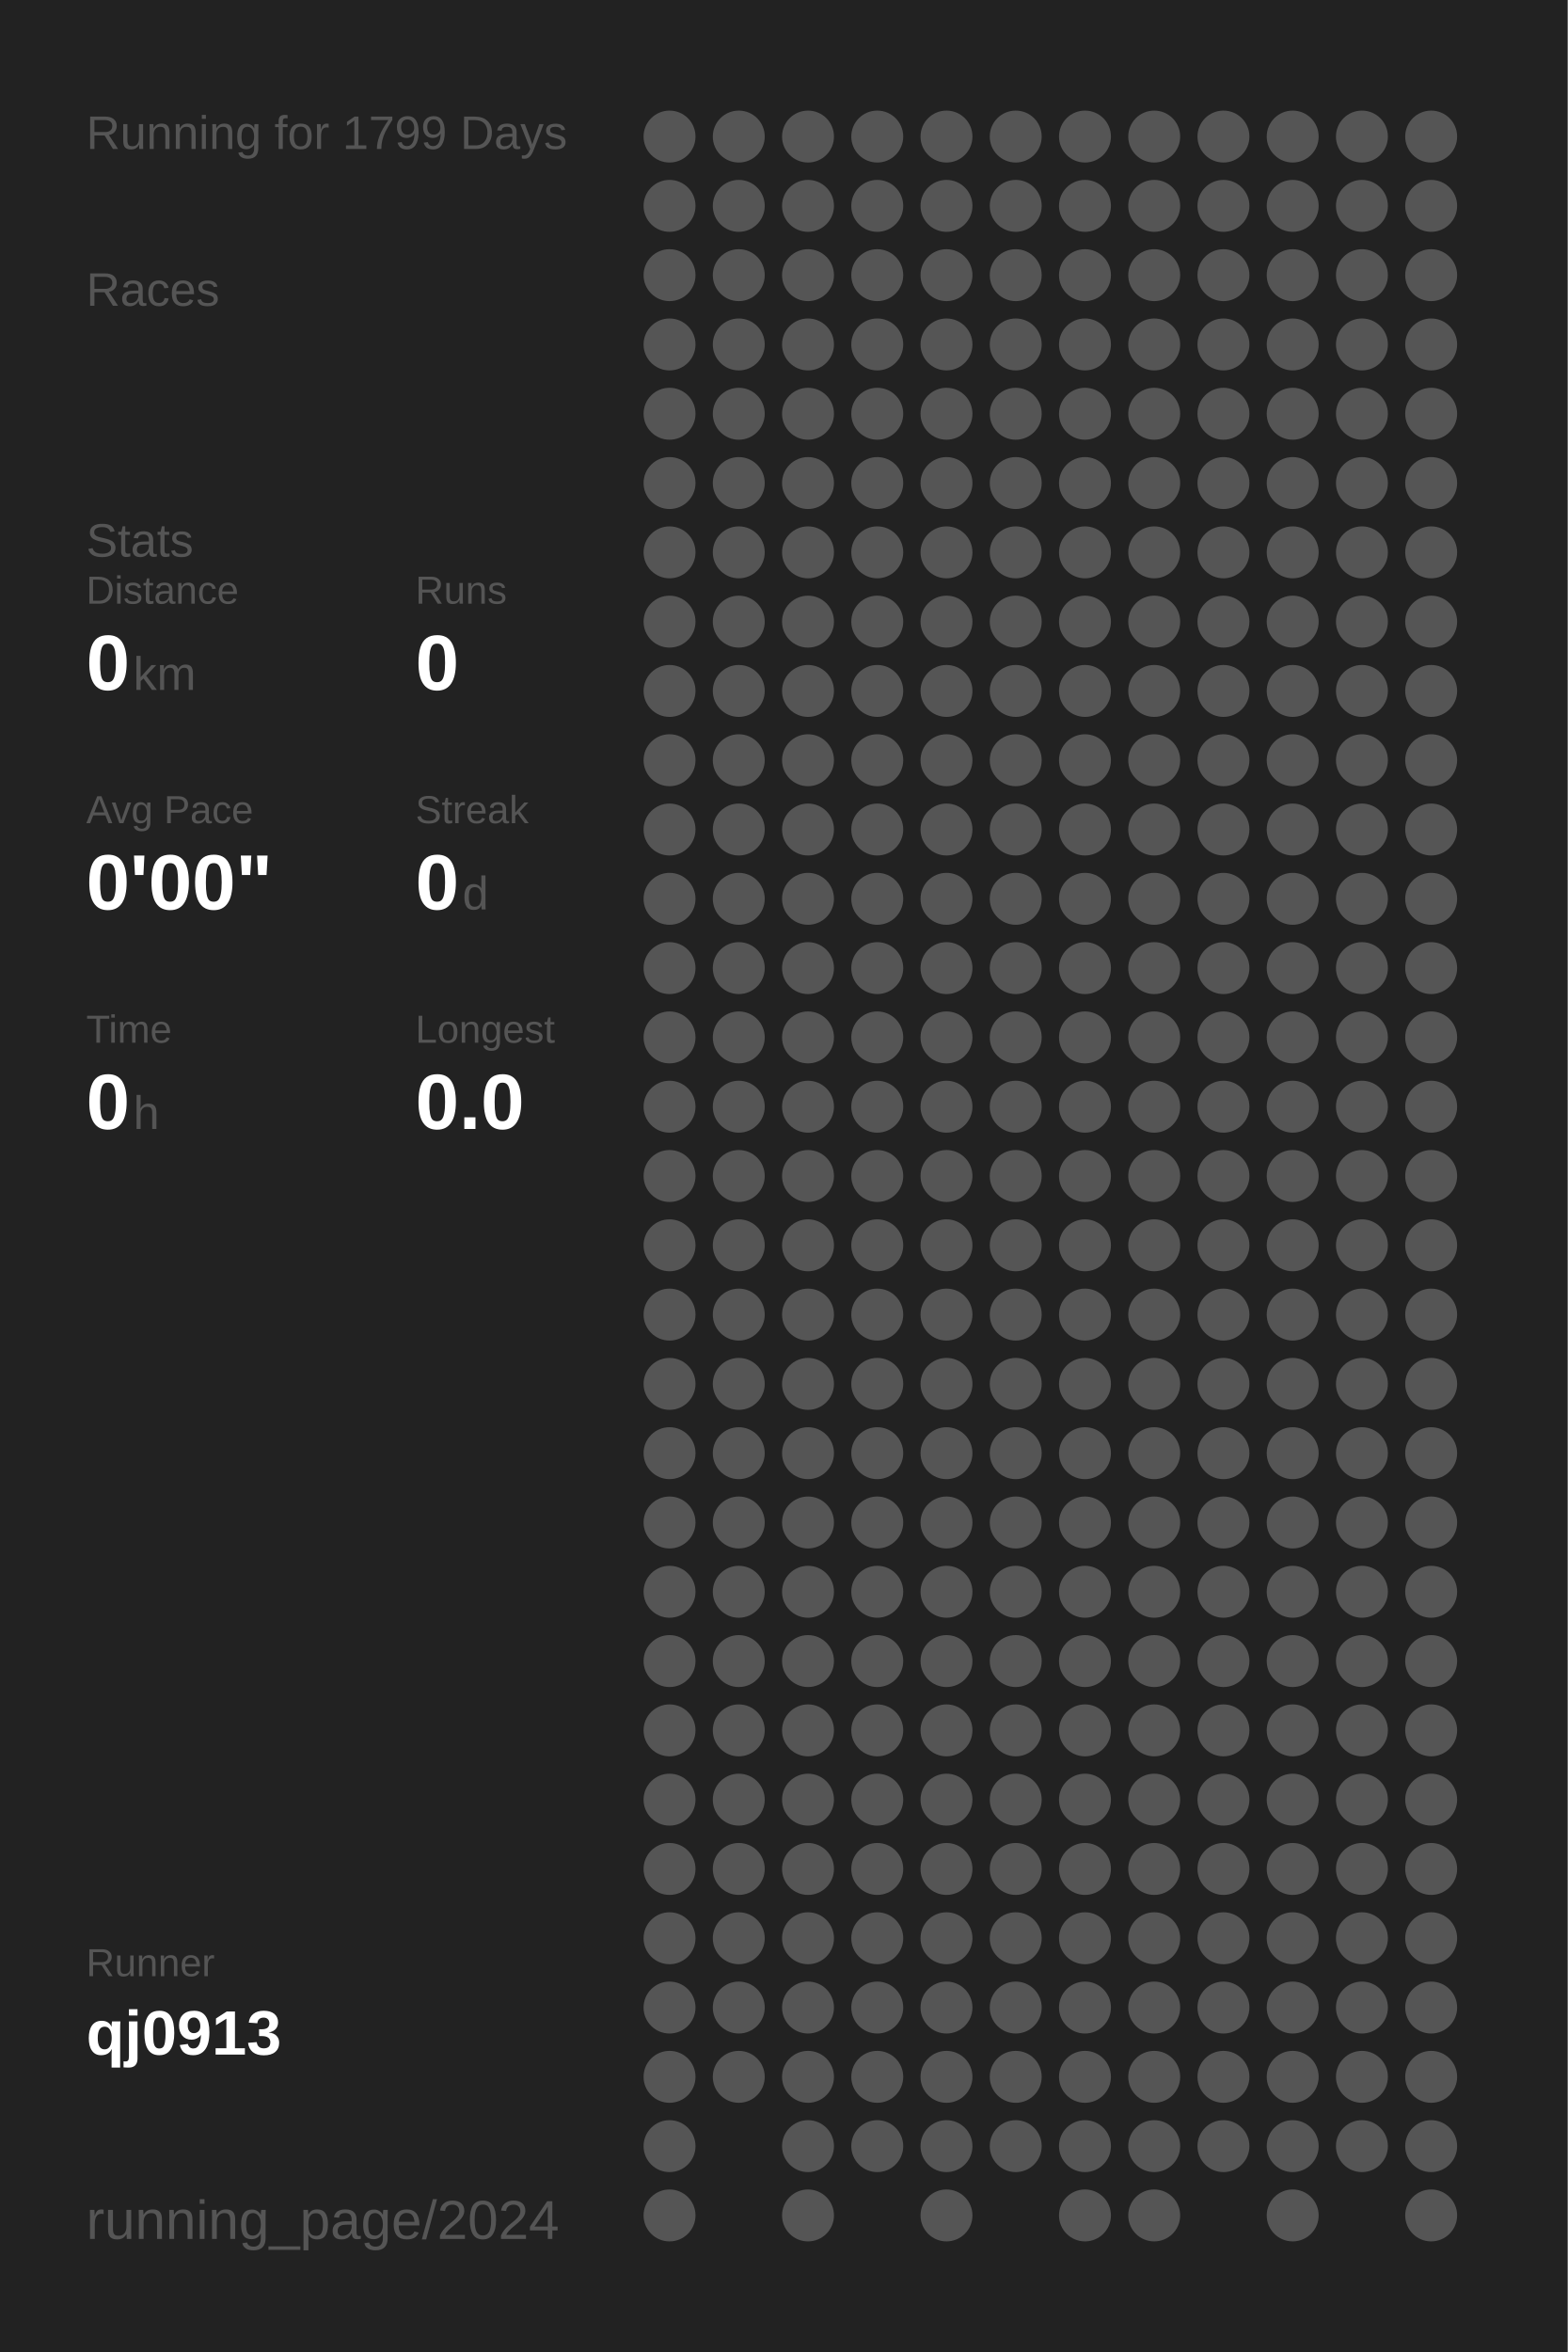
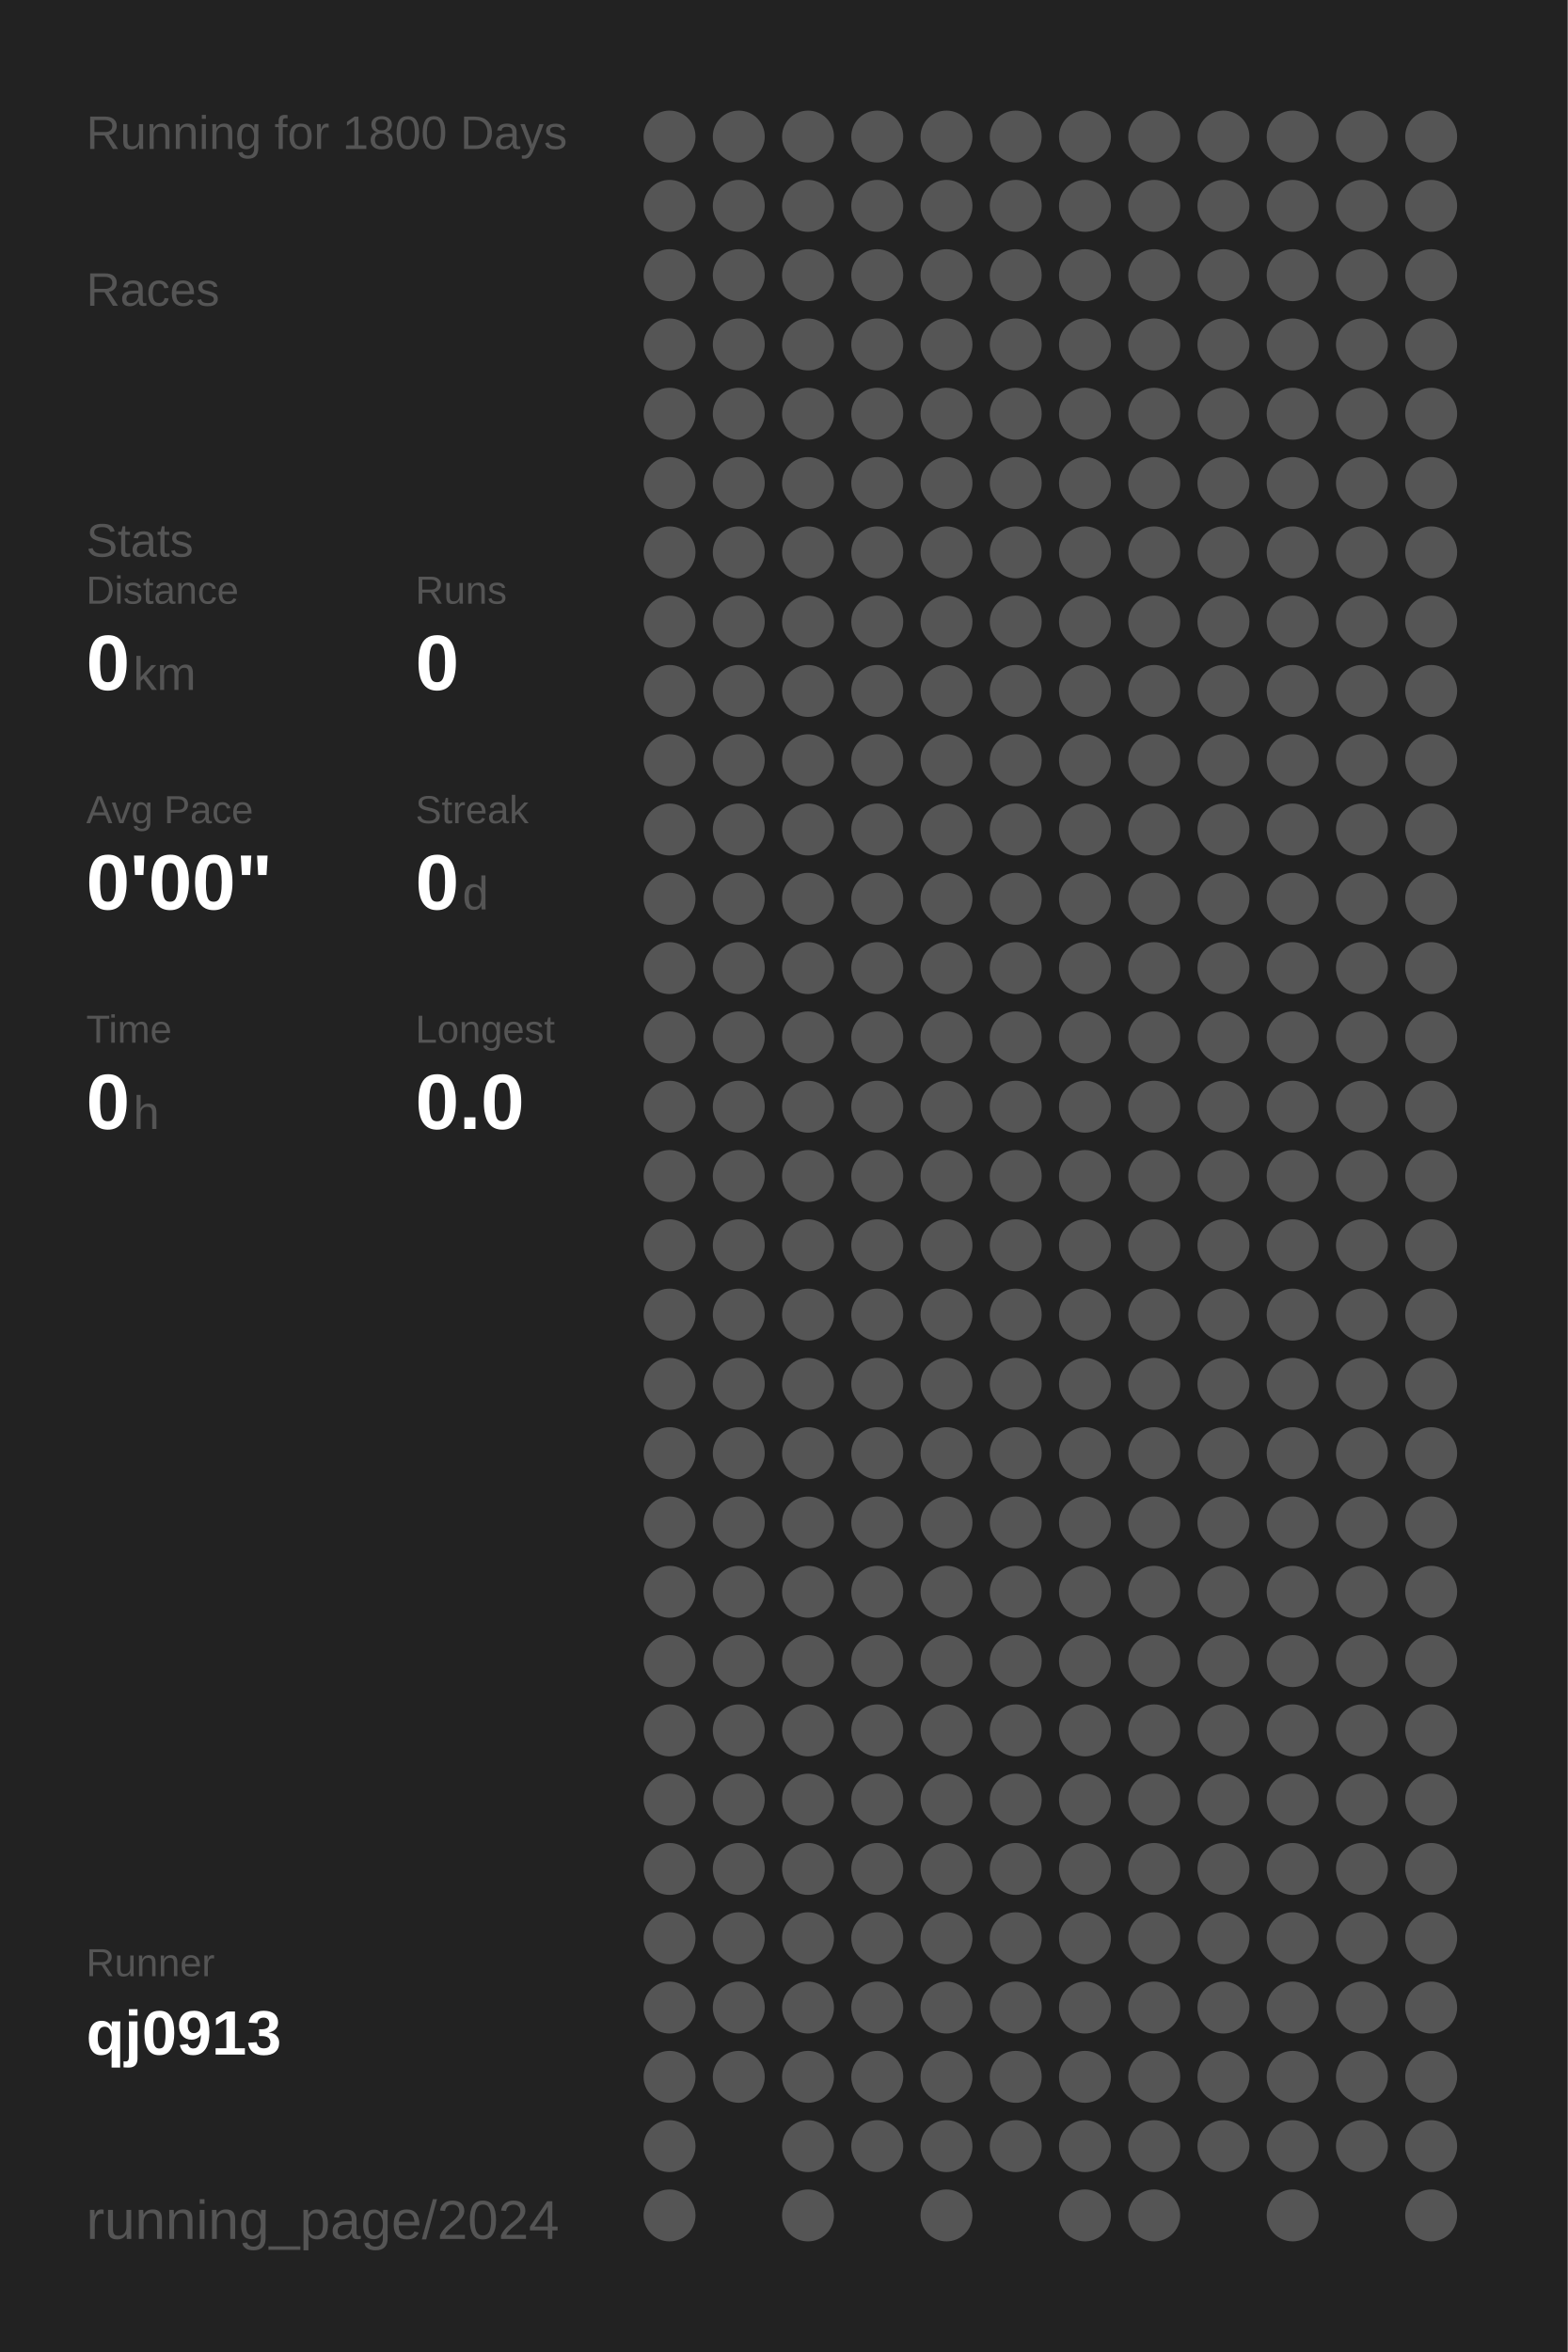
<svg xmlns="http://www.w3.org/2000/svg" baseProfile="full" height="300mm" version="1.1" viewBox="0,0,200,300" width="200mm">
  <defs />
  <rect fill="#222222" height="300" width="200" x="0" y="0" />
-   <text fill="#555555" style="font-size:6px; font-family:Arial;" x="11" y="19">Running for 1799 Days</text>
+   <text fill="#555555" style="font-size:6px; font-family:Arial;" x="11" y="19">Running for 1800 Days</text>
  <text fill="#555555" style="font-size:6px; font-family:Arial;" x="11" y="39">Races</text>
  <text fill="#555555" style="font-size:6px; font-family:Arial;" x="11" y="71">Stats</text>
  <text fill="#555555" style="font-size:5px; font-family:Arial;" x="11" y="77">Distance</text>
  <text fill="#FFFFFF" style="font-size:10px; font-family:Arial; font-weight:bold;" x="11" y="88">0</text>
  <text fill="#555555" style="font-size:6px; font-family:Arial;" x="17" y="88">km</text>
  <text fill="#555555" style="font-size:5px; font-family:Arial;" x="53" y="77">Runs</text>
  <text fill="#FFFFFF" style="font-size:10px; font-family:Arial; font-weight:bold;" x="53" y="88">0</text>
  <text fill="#555555" style="font-size:5px; font-family:Arial;" x="11" y="105">Avg Pace</text>
  <text fill="#FFFFFF" style="font-size:10px; font-family:Arial; font-weight:bold;" x="11" y="116">0'00"</text>
  <text fill="#555555" style="font-size:5px; font-family:Arial;" x="53" y="105">Streak</text>
  <text fill="#FFFFFF" style="font-size:10px; font-family:Arial; font-weight:bold;" x="53" y="116">0</text>
  <text fill="#555555" style="font-size:6px; font-family:Arial;" x="59" y="116">d</text>
  <text fill="#555555" style="font-size:5px; font-family:Arial;" x="11" y="133">Time</text>
  <text fill="#FFFFFF" style="font-size:10px; font-family:Arial; font-weight:bold;" x="11" y="144">0</text>
  <text fill="#555555" style="font-size:6px; font-family:Arial;" x="17" y="144">h</text>
  <text fill="#555555" style="font-size:5px; font-family:Arial;" x="53" y="133">Longest</text>
  <text fill="#FFFFFF" style="font-size:10px; font-family:Arial; font-weight:bold;" x="53" y="144">0.0</text>
  <text fill="#555555" style="font-size:5px; font-family:Arial;" x="11" y="252.065">Runner</text>
  <text fill="#FFFFFF" style="font-size:8px; font-family:Arial; font-weight:bold;" x="11" y="262.065">qj0913</text>
  <text fill="#555555" style="font-size:7px; font-family:Arial;" x="11" y="285.581">running_page/2024</text>
  <circle cx="85.417" cy="17.419" fill="#555555" r="3.312" />
  <circle cx="85.417" cy="26.258" fill="#555555" r="3.312" />
  <circle cx="85.417" cy="35.097" fill="#555555" r="3.312" />
  <circle cx="85.417" cy="43.935" fill="#555555" r="3.312" />
  <circle cx="85.417" cy="52.774" fill="#555555" r="3.312" />
  <circle cx="85.417" cy="61.613" fill="#555555" r="3.312" />
  <circle cx="85.417" cy="70.452" fill="#555555" r="3.312" />
  <circle cx="85.417" cy="79.29" fill="#555555" r="3.312" />
  <circle cx="85.417" cy="88.129" fill="#555555" r="3.312" />
  <circle cx="85.417" cy="96.968" fill="#555555" r="3.312" />
  <circle cx="85.417" cy="105.806" fill="#555555" r="3.312" />
  <circle cx="85.417" cy="114.645" fill="#555555" r="3.312" />
  <circle cx="85.417" cy="123.484" fill="#555555" r="3.312" />
  <circle cx="85.417" cy="132.323" fill="#555555" r="3.312" />
  <circle cx="85.417" cy="141.161" fill="#555555" r="3.312" />
  <circle cx="85.417" cy="150" fill="#555555" r="3.312" />
  <circle cx="85.417" cy="158.839" fill="#555555" r="3.312" />
  <circle cx="85.417" cy="167.677" fill="#555555" r="3.312" />
  <circle cx="85.417" cy="176.516" fill="#555555" r="3.312" />
  <circle cx="85.417" cy="185.355" fill="#555555" r="3.312" />
  <circle cx="85.417" cy="194.194" fill="#555555" r="3.312" />
  <circle cx="85.417" cy="203.032" fill="#555555" r="3.312" />
  <circle cx="85.417" cy="211.871" fill="#555555" r="3.312" />
  <circle cx="85.417" cy="220.71" fill="#555555" r="3.312" />
  <circle cx="85.417" cy="229.548" fill="#555555" r="3.312" />
  <circle cx="85.417" cy="238.387" fill="#555555" r="3.312" />
  <circle cx="85.417" cy="247.226" fill="#555555" r="3.312" />
  <circle cx="85.417" cy="256.065" fill="#555555" r="3.312" />
  <circle cx="85.417" cy="264.903" fill="#555555" r="3.312" />
  <circle cx="85.417" cy="273.742" fill="#555555" r="3.312" />
  <circle cx="85.417" cy="282.581" fill="#555555" r="3.312" />
  <circle cx="94.25" cy="17.419" fill="#555555" r="3.312" />
  <circle cx="94.25" cy="26.258" fill="#555555" r="3.312" />
  <circle cx="94.25" cy="35.097" fill="#555555" r="3.312" />
  <circle cx="94.25" cy="43.935" fill="#555555" r="3.312" />
  <circle cx="94.25" cy="52.774" fill="#555555" r="3.312" />
  <circle cx="94.25" cy="61.613" fill="#555555" r="3.312" />
  <circle cx="94.25" cy="70.452" fill="#555555" r="3.312" />
  <circle cx="94.25" cy="79.29" fill="#555555" r="3.312" />
  <circle cx="94.25" cy="88.129" fill="#555555" r="3.312" />
  <circle cx="94.25" cy="96.968" fill="#555555" r="3.312" />
  <circle cx="94.25" cy="105.806" fill="#555555" r="3.312" />
  <circle cx="94.25" cy="114.645" fill="#555555" r="3.312" />
  <circle cx="94.25" cy="123.484" fill="#555555" r="3.312" />
  <circle cx="94.25" cy="132.323" fill="#555555" r="3.312" />
  <circle cx="94.25" cy="141.161" fill="#555555" r="3.312" />
  <circle cx="94.25" cy="150" fill="#555555" r="3.312" />
  <circle cx="94.25" cy="158.839" fill="#555555" r="3.312" />
  <circle cx="94.25" cy="167.677" fill="#555555" r="3.312" />
  <circle cx="94.25" cy="176.516" fill="#555555" r="3.312" />
  <circle cx="94.25" cy="185.355" fill="#555555" r="3.312" />
  <circle cx="94.25" cy="194.194" fill="#555555" r="3.312" />
  <circle cx="94.25" cy="203.032" fill="#555555" r="3.312" />
  <circle cx="94.25" cy="211.871" fill="#555555" r="3.312" />
  <circle cx="94.25" cy="220.71" fill="#555555" r="3.312" />
  <circle cx="94.25" cy="229.548" fill="#555555" r="3.312" />
  <circle cx="94.25" cy="238.387" fill="#555555" r="3.312" />
  <circle cx="94.25" cy="247.226" fill="#555555" r="3.312" />
  <circle cx="94.25" cy="256.065" fill="#555555" r="3.312" />
  <circle cx="94.25" cy="264.903" fill="#555555" r="3.312" />
  <circle cx="103.083" cy="17.419" fill="#555555" r="3.312" />
  <circle cx="103.083" cy="26.258" fill="#555555" r="3.312" />
  <circle cx="103.083" cy="35.097" fill="#555555" r="3.312" />
  <circle cx="103.083" cy="43.935" fill="#555555" r="3.312" />
  <circle cx="103.083" cy="52.774" fill="#555555" r="3.312" />
  <circle cx="103.083" cy="61.613" fill="#555555" r="3.312" />
  <circle cx="103.083" cy="70.452" fill="#555555" r="3.312" />
  <circle cx="103.083" cy="79.29" fill="#555555" r="3.312" />
  <circle cx="103.083" cy="88.129" fill="#555555" r="3.312" />
  <circle cx="103.083" cy="96.968" fill="#555555" r="3.312" />
  <circle cx="103.083" cy="105.806" fill="#555555" r="3.312" />
  <circle cx="103.083" cy="114.645" fill="#555555" r="3.312" />
  <circle cx="103.083" cy="123.484" fill="#555555" r="3.312" />
  <circle cx="103.083" cy="132.323" fill="#555555" r="3.312" />
  <circle cx="103.083" cy="141.161" fill="#555555" r="3.312" />
  <circle cx="103.083" cy="150" fill="#555555" r="3.312" />
  <circle cx="103.083" cy="158.839" fill="#555555" r="3.312" />
  <circle cx="103.083" cy="167.677" fill="#555555" r="3.312" />
  <circle cx="103.083" cy="176.516" fill="#555555" r="3.312" />
  <circle cx="103.083" cy="185.355" fill="#555555" r="3.312" />
  <circle cx="103.083" cy="194.194" fill="#555555" r="3.312" />
  <circle cx="103.083" cy="203.032" fill="#555555" r="3.312" />
  <circle cx="103.083" cy="211.871" fill="#555555" r="3.312" />
  <circle cx="103.083" cy="220.71" fill="#555555" r="3.312" />
  <circle cx="103.083" cy="229.548" fill="#555555" r="3.312" />
  <circle cx="103.083" cy="238.387" fill="#555555" r="3.312" />
  <circle cx="103.083" cy="247.226" fill="#555555" r="3.312" />
  <circle cx="103.083" cy="256.065" fill="#555555" r="3.312" />
  <circle cx="103.083" cy="264.903" fill="#555555" r="3.312" />
  <circle cx="103.083" cy="273.742" fill="#555555" r="3.312" />
  <circle cx="103.083" cy="282.581" fill="#555555" r="3.312" />
  <circle cx="111.917" cy="17.419" fill="#555555" r="3.312" />
  <circle cx="111.917" cy="26.258" fill="#555555" r="3.312" />
  <circle cx="111.917" cy="35.097" fill="#555555" r="3.312" />
  <circle cx="111.917" cy="43.935" fill="#555555" r="3.312" />
  <circle cx="111.917" cy="52.774" fill="#555555" r="3.312" />
  <circle cx="111.917" cy="61.613" fill="#555555" r="3.312" />
  <circle cx="111.917" cy="70.452" fill="#555555" r="3.312" />
  <circle cx="111.917" cy="79.29" fill="#555555" r="3.312" />
  <circle cx="111.917" cy="88.129" fill="#555555" r="3.312" />
  <circle cx="111.917" cy="96.968" fill="#555555" r="3.312" />
  <circle cx="111.917" cy="105.806" fill="#555555" r="3.312" />
  <circle cx="111.917" cy="114.645" fill="#555555" r="3.312" />
  <circle cx="111.917" cy="123.484" fill="#555555" r="3.312" />
  <circle cx="111.917" cy="132.323" fill="#555555" r="3.312" />
  <circle cx="111.917" cy="141.161" fill="#555555" r="3.312" />
  <circle cx="111.917" cy="150" fill="#555555" r="3.312" />
  <circle cx="111.917" cy="158.839" fill="#555555" r="3.312" />
  <circle cx="111.917" cy="167.677" fill="#555555" r="3.312" />
  <circle cx="111.917" cy="176.516" fill="#555555" r="3.312" />
  <circle cx="111.917" cy="185.355" fill="#555555" r="3.312" />
  <circle cx="111.917" cy="194.194" fill="#555555" r="3.312" />
  <circle cx="111.917" cy="203.032" fill="#555555" r="3.312" />
  <circle cx="111.917" cy="211.871" fill="#555555" r="3.312" />
  <circle cx="111.917" cy="220.71" fill="#555555" r="3.312" />
  <circle cx="111.917" cy="229.548" fill="#555555" r="3.312" />
  <circle cx="111.917" cy="238.387" fill="#555555" r="3.312" />
  <circle cx="111.917" cy="247.226" fill="#555555" r="3.312" />
  <circle cx="111.917" cy="256.065" fill="#555555" r="3.312" />
  <circle cx="111.917" cy="264.903" fill="#555555" r="3.312" />
  <circle cx="111.917" cy="273.742" fill="#555555" r="3.312" />
  <circle cx="120.75" cy="17.419" fill="#555555" r="3.312" />
  <circle cx="120.75" cy="26.258" fill="#555555" r="3.312" />
  <circle cx="120.75" cy="35.097" fill="#555555" r="3.312" />
  <circle cx="120.75" cy="43.935" fill="#555555" r="3.312" />
  <circle cx="120.75" cy="52.774" fill="#555555" r="3.312" />
  <circle cx="120.75" cy="61.613" fill="#555555" r="3.312" />
  <circle cx="120.75" cy="70.452" fill="#555555" r="3.312" />
  <circle cx="120.75" cy="79.29" fill="#555555" r="3.312" />
  <circle cx="120.75" cy="88.129" fill="#555555" r="3.312" />
  <circle cx="120.75" cy="96.968" fill="#555555" r="3.312" />
  <circle cx="120.75" cy="105.806" fill="#555555" r="3.312" />
  <circle cx="120.75" cy="114.645" fill="#555555" r="3.312" />
  <circle cx="120.75" cy="123.484" fill="#555555" r="3.312" />
  <circle cx="120.75" cy="132.323" fill="#555555" r="3.312" />
  <circle cx="120.75" cy="141.161" fill="#555555" r="3.312" />
  <circle cx="120.75" cy="150" fill="#555555" r="3.312" />
  <circle cx="120.75" cy="158.839" fill="#555555" r="3.312" />
  <circle cx="120.75" cy="167.677" fill="#555555" r="3.312" />
  <circle cx="120.75" cy="176.516" fill="#555555" r="3.312" />
  <circle cx="120.75" cy="185.355" fill="#555555" r="3.312" />
  <circle cx="120.75" cy="194.194" fill="#555555" r="3.312" />
  <circle cx="120.75" cy="203.032" fill="#555555" r="3.312" />
  <circle cx="120.75" cy="211.871" fill="#555555" r="3.312" />
  <circle cx="120.75" cy="220.71" fill="#555555" r="3.312" />
  <circle cx="120.75" cy="229.548" fill="#555555" r="3.312" />
  <circle cx="120.75" cy="238.387" fill="#555555" r="3.312" />
  <circle cx="120.75" cy="247.226" fill="#555555" r="3.312" />
  <circle cx="120.75" cy="256.065" fill="#555555" r="3.312" />
  <circle cx="120.75" cy="264.903" fill="#555555" r="3.312" />
  <circle cx="120.75" cy="273.742" fill="#555555" r="3.312" />
  <circle cx="120.75" cy="282.581" fill="#555555" r="3.312" />
  <circle cx="129.583" cy="17.419" fill="#555555" r="3.312" />
  <circle cx="129.583" cy="26.258" fill="#555555" r="3.312" />
  <circle cx="129.583" cy="35.097" fill="#555555" r="3.312" />
  <circle cx="129.583" cy="43.935" fill="#555555" r="3.312" />
  <circle cx="129.583" cy="52.774" fill="#555555" r="3.312" />
  <circle cx="129.583" cy="61.613" fill="#555555" r="3.312" />
  <circle cx="129.583" cy="70.452" fill="#555555" r="3.312" />
  <circle cx="129.583" cy="79.29" fill="#555555" r="3.312" />
  <circle cx="129.583" cy="88.129" fill="#555555" r="3.312" />
  <circle cx="129.583" cy="96.968" fill="#555555" r="3.312" />
  <circle cx="129.583" cy="105.806" fill="#555555" r="3.312" />
  <circle cx="129.583" cy="114.645" fill="#555555" r="3.312" />
  <circle cx="129.583" cy="123.484" fill="#555555" r="3.312" />
  <circle cx="129.583" cy="132.323" fill="#555555" r="3.312" />
  <circle cx="129.583" cy="141.161" fill="#555555" r="3.312" />
  <circle cx="129.583" cy="150" fill="#555555" r="3.312" />
  <circle cx="129.583" cy="158.839" fill="#555555" r="3.312" />
  <circle cx="129.583" cy="167.677" fill="#555555" r="3.312" />
  <circle cx="129.583" cy="176.516" fill="#555555" r="3.312" />
  <circle cx="129.583" cy="185.355" fill="#555555" r="3.312" />
  <circle cx="129.583" cy="194.194" fill="#555555" r="3.312" />
  <circle cx="129.583" cy="203.032" fill="#555555" r="3.312" />
  <circle cx="129.583" cy="211.871" fill="#555555" r="3.312" />
  <circle cx="129.583" cy="220.71" fill="#555555" r="3.312" />
  <circle cx="129.583" cy="229.548" fill="#555555" r="3.312" />
  <circle cx="129.583" cy="238.387" fill="#555555" r="3.312" />
  <circle cx="129.583" cy="247.226" fill="#555555" r="3.312" />
  <circle cx="129.583" cy="256.065" fill="#555555" r="3.312" />
  <circle cx="129.583" cy="264.903" fill="#555555" r="3.312" />
  <circle cx="129.583" cy="273.742" fill="#555555" r="3.312" />
  <circle cx="138.417" cy="17.419" fill="#555555" r="3.312" />
  <circle cx="138.417" cy="26.258" fill="#555555" r="3.312" />
  <circle cx="138.417" cy="35.097" fill="#555555" r="3.312" />
  <circle cx="138.417" cy="43.935" fill="#555555" r="3.312" />
  <circle cx="138.417" cy="52.774" fill="#555555" r="3.312" />
  <circle cx="138.417" cy="61.613" fill="#555555" r="3.312" />
  <circle cx="138.417" cy="70.452" fill="#555555" r="3.312" />
  <circle cx="138.417" cy="79.29" fill="#555555" r="3.312" />
  <circle cx="138.417" cy="88.129" fill="#555555" r="3.312" />
  <circle cx="138.417" cy="96.968" fill="#555555" r="3.312" />
  <circle cx="138.417" cy="105.806" fill="#555555" r="3.312" />
  <circle cx="138.417" cy="114.645" fill="#555555" r="3.312" />
  <circle cx="138.417" cy="123.484" fill="#555555" r="3.312" />
  <circle cx="138.417" cy="132.323" fill="#555555" r="3.312" />
  <circle cx="138.417" cy="141.161" fill="#555555" r="3.312" />
  <circle cx="138.417" cy="150" fill="#555555" r="3.312" />
  <circle cx="138.417" cy="158.839" fill="#555555" r="3.312" />
  <circle cx="138.417" cy="167.677" fill="#555555" r="3.312" />
  <circle cx="138.417" cy="176.516" fill="#555555" r="3.312" />
  <circle cx="138.417" cy="185.355" fill="#555555" r="3.312" />
  <circle cx="138.417" cy="194.194" fill="#555555" r="3.312" />
  <circle cx="138.417" cy="203.032" fill="#555555" r="3.312" />
  <circle cx="138.417" cy="211.871" fill="#555555" r="3.312" />
  <circle cx="138.417" cy="220.71" fill="#555555" r="3.312" />
  <circle cx="138.417" cy="229.548" fill="#555555" r="3.312" />
  <circle cx="138.417" cy="238.387" fill="#555555" r="3.312" />
  <circle cx="138.417" cy="247.226" fill="#555555" r="3.312" />
  <circle cx="138.417" cy="256.065" fill="#555555" r="3.312" />
  <circle cx="138.417" cy="264.903" fill="#555555" r="3.312" />
  <circle cx="138.417" cy="273.742" fill="#555555" r="3.312" />
  <circle cx="138.417" cy="282.581" fill="#555555" r="3.312" />
  <circle cx="147.25" cy="17.419" fill="#555555" r="3.312" />
  <circle cx="147.25" cy="26.258" fill="#555555" r="3.312" />
  <circle cx="147.25" cy="35.097" fill="#555555" r="3.312" />
  <circle cx="147.25" cy="43.935" fill="#555555" r="3.312" />
  <circle cx="147.25" cy="52.774" fill="#555555" r="3.312" />
  <circle cx="147.25" cy="61.613" fill="#555555" r="3.312" />
  <circle cx="147.25" cy="70.452" fill="#555555" r="3.312" />
  <circle cx="147.25" cy="79.29" fill="#555555" r="3.312" />
  <circle cx="147.25" cy="88.129" fill="#555555" r="3.312" />
  <circle cx="147.25" cy="96.968" fill="#555555" r="3.312" />
  <circle cx="147.25" cy="105.806" fill="#555555" r="3.312" />
  <circle cx="147.25" cy="114.645" fill="#555555" r="3.312" />
  <circle cx="147.25" cy="123.484" fill="#555555" r="3.312" />
  <circle cx="147.25" cy="132.323" fill="#555555" r="3.312" />
  <circle cx="147.25" cy="141.161" fill="#555555" r="3.312" />
  <circle cx="147.25" cy="150" fill="#555555" r="3.312" />
  <circle cx="147.25" cy="158.839" fill="#555555" r="3.312" />
  <circle cx="147.25" cy="167.677" fill="#555555" r="3.312" />
  <circle cx="147.25" cy="176.516" fill="#555555" r="3.312" />
  <circle cx="147.25" cy="185.355" fill="#555555" r="3.312" />
  <circle cx="147.25" cy="194.194" fill="#555555" r="3.312" />
  <circle cx="147.25" cy="203.032" fill="#555555" r="3.312" />
  <circle cx="147.25" cy="211.871" fill="#555555" r="3.312" />
  <circle cx="147.25" cy="220.71" fill="#555555" r="3.312" />
  <circle cx="147.25" cy="229.548" fill="#555555" r="3.312" />
  <circle cx="147.25" cy="238.387" fill="#555555" r="3.312" />
  <circle cx="147.25" cy="247.226" fill="#555555" r="3.312" />
  <circle cx="147.25" cy="256.065" fill="#555555" r="3.312" />
  <circle cx="147.25" cy="264.903" fill="#555555" r="3.312" />
  <circle cx="147.25" cy="273.742" fill="#555555" r="3.312" />
  <circle cx="147.25" cy="282.581" fill="#555555" r="3.312" />
  <circle cx="156.083" cy="17.419" fill="#555555" r="3.312" />
  <circle cx="156.083" cy="26.258" fill="#555555" r="3.312" />
  <circle cx="156.083" cy="35.097" fill="#555555" r="3.312" />
  <circle cx="156.083" cy="43.935" fill="#555555" r="3.312" />
  <circle cx="156.083" cy="52.774" fill="#555555" r="3.312" />
  <circle cx="156.083" cy="61.613" fill="#555555" r="3.312" />
  <circle cx="156.083" cy="70.452" fill="#555555" r="3.312" />
  <circle cx="156.083" cy="79.29" fill="#555555" r="3.312" />
  <circle cx="156.083" cy="88.129" fill="#555555" r="3.312" />
  <circle cx="156.083" cy="96.968" fill="#555555" r="3.312" />
  <circle cx="156.083" cy="105.806" fill="#555555" r="3.312" />
  <circle cx="156.083" cy="114.645" fill="#555555" r="3.312" />
  <circle cx="156.083" cy="123.484" fill="#555555" r="3.312" />
  <circle cx="156.083" cy="132.323" fill="#555555" r="3.312" />
  <circle cx="156.083" cy="141.161" fill="#555555" r="3.312" />
  <circle cx="156.083" cy="150" fill="#555555" r="3.312" />
  <circle cx="156.083" cy="158.839" fill="#555555" r="3.312" />
  <circle cx="156.083" cy="167.677" fill="#555555" r="3.312" />
  <circle cx="156.083" cy="176.516" fill="#555555" r="3.312" />
  <circle cx="156.083" cy="185.355" fill="#555555" r="3.312" />
  <circle cx="156.083" cy="194.194" fill="#555555" r="3.312" />
  <circle cx="156.083" cy="203.032" fill="#555555" r="3.312" />
  <circle cx="156.083" cy="211.871" fill="#555555" r="3.312" />
  <circle cx="156.083" cy="220.71" fill="#555555" r="3.312" />
  <circle cx="156.083" cy="229.548" fill="#555555" r="3.312" />
  <circle cx="156.083" cy="238.387" fill="#555555" r="3.312" />
  <circle cx="156.083" cy="247.226" fill="#555555" r="3.312" />
  <circle cx="156.083" cy="256.065" fill="#555555" r="3.312" />
  <circle cx="156.083" cy="264.903" fill="#555555" r="3.312" />
  <circle cx="156.083" cy="273.742" fill="#555555" r="3.312" />
  <circle cx="164.917" cy="17.419" fill="#555555" r="3.312" />
  <circle cx="164.917" cy="26.258" fill="#555555" r="3.312" />
  <circle cx="164.917" cy="35.097" fill="#555555" r="3.312" />
  <circle cx="164.917" cy="43.935" fill="#555555" r="3.312" />
  <circle cx="164.917" cy="52.774" fill="#555555" r="3.312" />
  <circle cx="164.917" cy="61.613" fill="#555555" r="3.312" />
  <circle cx="164.917" cy="70.452" fill="#555555" r="3.312" />
  <circle cx="164.917" cy="79.29" fill="#555555" r="3.312" />
  <circle cx="164.917" cy="88.129" fill="#555555" r="3.312" />
  <circle cx="164.917" cy="96.968" fill="#555555" r="3.312" />
  <circle cx="164.917" cy="105.806" fill="#555555" r="3.312" />
  <circle cx="164.917" cy="114.645" fill="#555555" r="3.312" />
  <circle cx="164.917" cy="123.484" fill="#555555" r="3.312" />
  <circle cx="164.917" cy="132.323" fill="#555555" r="3.312" />
  <circle cx="164.917" cy="141.161" fill="#555555" r="3.312" />
  <circle cx="164.917" cy="150" fill="#555555" r="3.312" />
  <circle cx="164.917" cy="158.839" fill="#555555" r="3.312" />
  <circle cx="164.917" cy="167.677" fill="#555555" r="3.312" />
  <circle cx="164.917" cy="176.516" fill="#555555" r="3.312" />
  <circle cx="164.917" cy="185.355" fill="#555555" r="3.312" />
  <circle cx="164.917" cy="194.194" fill="#555555" r="3.312" />
  <circle cx="164.917" cy="203.032" fill="#555555" r="3.312" />
  <circle cx="164.917" cy="211.871" fill="#555555" r="3.312" />
  <circle cx="164.917" cy="220.71" fill="#555555" r="3.312" />
  <circle cx="164.917" cy="229.548" fill="#555555" r="3.312" />
  <circle cx="164.917" cy="238.387" fill="#555555" r="3.312" />
  <circle cx="164.917" cy="247.226" fill="#555555" r="3.312" />
  <circle cx="164.917" cy="256.065" fill="#555555" r="3.312" />
  <circle cx="164.917" cy="264.903" fill="#555555" r="3.312" />
  <circle cx="164.917" cy="273.742" fill="#555555" r="3.312" />
  <circle cx="164.917" cy="282.581" fill="#555555" r="3.312" />
  <circle cx="173.75" cy="17.419" fill="#555555" r="3.312" />
  <circle cx="173.75" cy="26.258" fill="#555555" r="3.312" />
  <circle cx="173.75" cy="35.097" fill="#555555" r="3.312" />
  <circle cx="173.75" cy="43.935" fill="#555555" r="3.312" />
  <circle cx="173.75" cy="52.774" fill="#555555" r="3.312" />
  <circle cx="173.75" cy="61.613" fill="#555555" r="3.312" />
  <circle cx="173.75" cy="70.452" fill="#555555" r="3.312" />
  <circle cx="173.75" cy="79.29" fill="#555555" r="3.312" />
  <circle cx="173.75" cy="88.129" fill="#555555" r="3.312" />
  <circle cx="173.75" cy="96.968" fill="#555555" r="3.312" />
  <circle cx="173.75" cy="105.806" fill="#555555" r="3.312" />
  <circle cx="173.75" cy="114.645" fill="#555555" r="3.312" />
  <circle cx="173.75" cy="123.484" fill="#555555" r="3.312" />
  <circle cx="173.75" cy="132.323" fill="#555555" r="3.312" />
  <circle cx="173.75" cy="141.161" fill="#555555" r="3.312" />
  <circle cx="173.75" cy="150" fill="#555555" r="3.312" />
  <circle cx="173.75" cy="158.839" fill="#555555" r="3.312" />
  <circle cx="173.75" cy="167.677" fill="#555555" r="3.312" />
  <circle cx="173.75" cy="176.516" fill="#555555" r="3.312" />
  <circle cx="173.75" cy="185.355" fill="#555555" r="3.312" />
  <circle cx="173.75" cy="194.194" fill="#555555" r="3.312" />
  <circle cx="173.75" cy="203.032" fill="#555555" r="3.312" />
  <circle cx="173.75" cy="211.871" fill="#555555" r="3.312" />
  <circle cx="173.75" cy="220.71" fill="#555555" r="3.312" />
  <circle cx="173.75" cy="229.548" fill="#555555" r="3.312" />
  <circle cx="173.75" cy="238.387" fill="#555555" r="3.312" />
  <circle cx="173.75" cy="247.226" fill="#555555" r="3.312" />
  <circle cx="173.75" cy="256.065" fill="#555555" r="3.312" />
  <circle cx="173.75" cy="264.903" fill="#555555" r="3.312" />
  <circle cx="173.75" cy="273.742" fill="#555555" r="3.312" />
  <circle cx="182.583" cy="17.419" fill="#555555" r="3.312" />
  <circle cx="182.583" cy="26.258" fill="#555555" r="3.312" />
  <circle cx="182.583" cy="35.097" fill="#555555" r="3.312" />
  <circle cx="182.583" cy="43.935" fill="#555555" r="3.312" />
  <circle cx="182.583" cy="52.774" fill="#555555" r="3.312" />
  <circle cx="182.583" cy="61.613" fill="#555555" r="3.312" />
  <circle cx="182.583" cy="70.452" fill="#555555" r="3.312" />
  <circle cx="182.583" cy="79.29" fill="#555555" r="3.312" />
  <circle cx="182.583" cy="88.129" fill="#555555" r="3.312" />
  <circle cx="182.583" cy="96.968" fill="#555555" r="3.312" />
  <circle cx="182.583" cy="105.806" fill="#555555" r="3.312" />
  <circle cx="182.583" cy="114.645" fill="#555555" r="3.312" />
  <circle cx="182.583" cy="123.484" fill="#555555" r="3.312" />
  <circle cx="182.583" cy="132.323" fill="#555555" r="3.312" />
  <circle cx="182.583" cy="141.161" fill="#555555" r="3.312" />
  <circle cx="182.583" cy="150" fill="#555555" r="3.312" />
  <circle cx="182.583" cy="158.839" fill="#555555" r="3.312" />
  <circle cx="182.583" cy="167.677" fill="#555555" r="3.312" />
  <circle cx="182.583" cy="176.516" fill="#555555" r="3.312" />
  <circle cx="182.583" cy="185.355" fill="#555555" r="3.312" />
  <circle cx="182.583" cy="194.194" fill="#555555" r="3.312" />
  <circle cx="182.583" cy="203.032" fill="#555555" r="3.312" />
  <circle cx="182.583" cy="211.871" fill="#555555" r="3.312" />
  <circle cx="182.583" cy="220.71" fill="#555555" r="3.312" />
  <circle cx="182.583" cy="229.548" fill="#555555" r="3.312" />
  <circle cx="182.583" cy="238.387" fill="#555555" r="3.312" />
  <circle cx="182.583" cy="247.226" fill="#555555" r="3.312" />
  <circle cx="182.583" cy="256.065" fill="#555555" r="3.312" />
  <circle cx="182.583" cy="264.903" fill="#555555" r="3.312" />
  <circle cx="182.583" cy="273.742" fill="#555555" r="3.312" />
  <circle cx="182.583" cy="282.581" fill="#555555" r="3.312" />
</svg>
